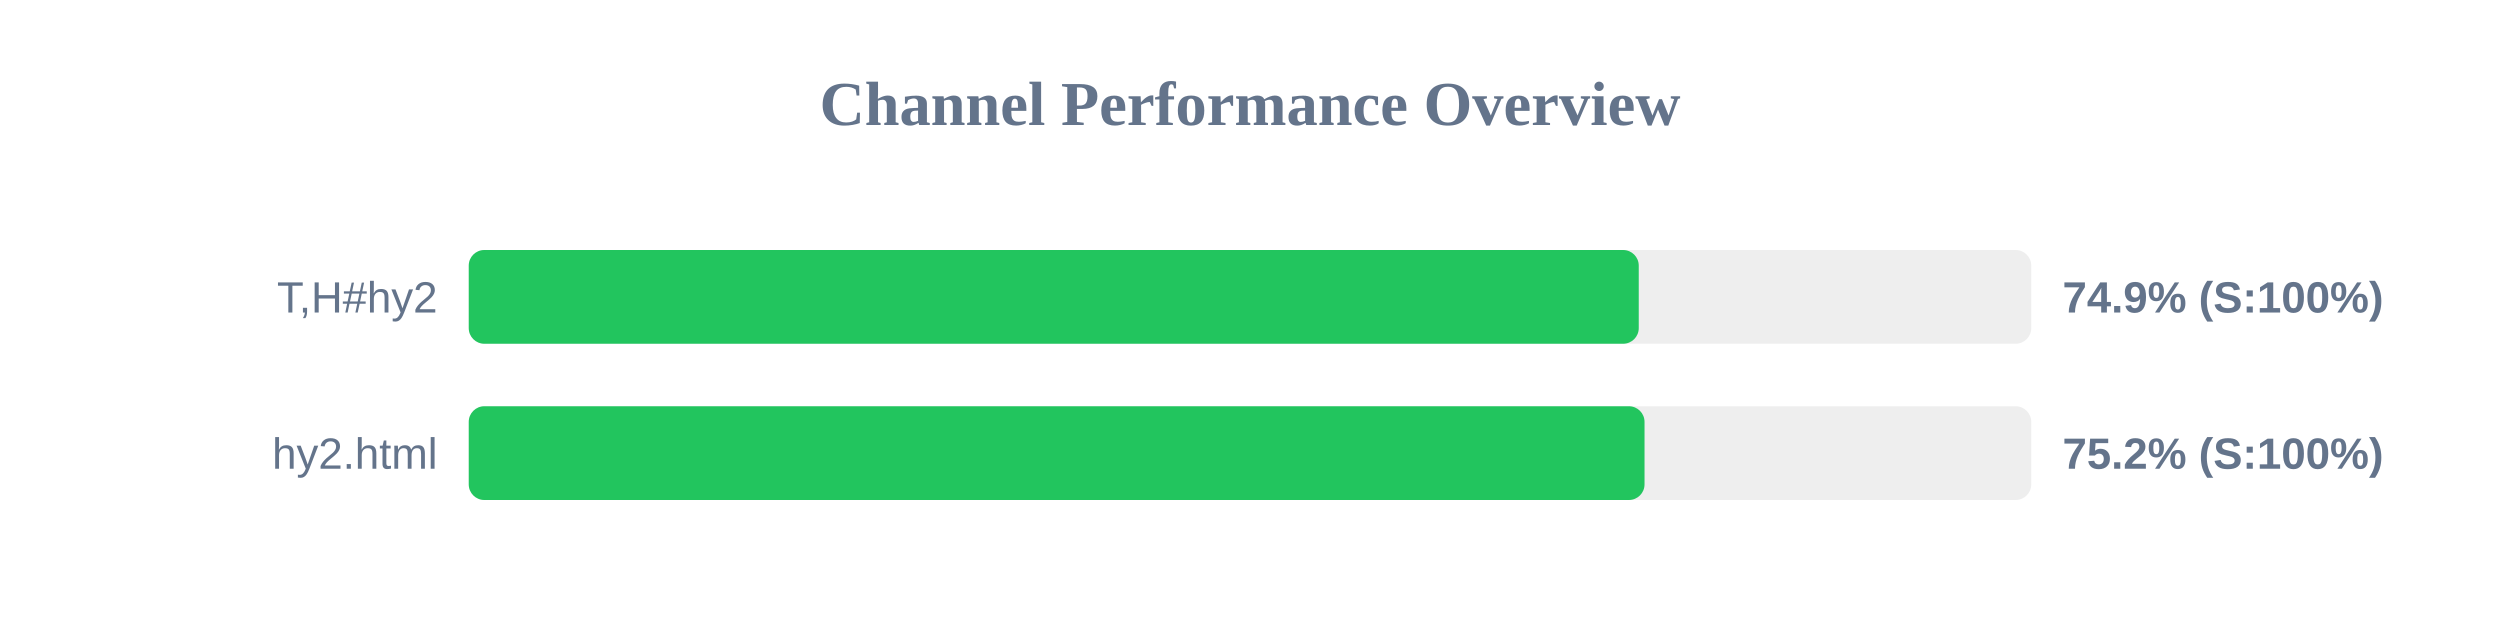
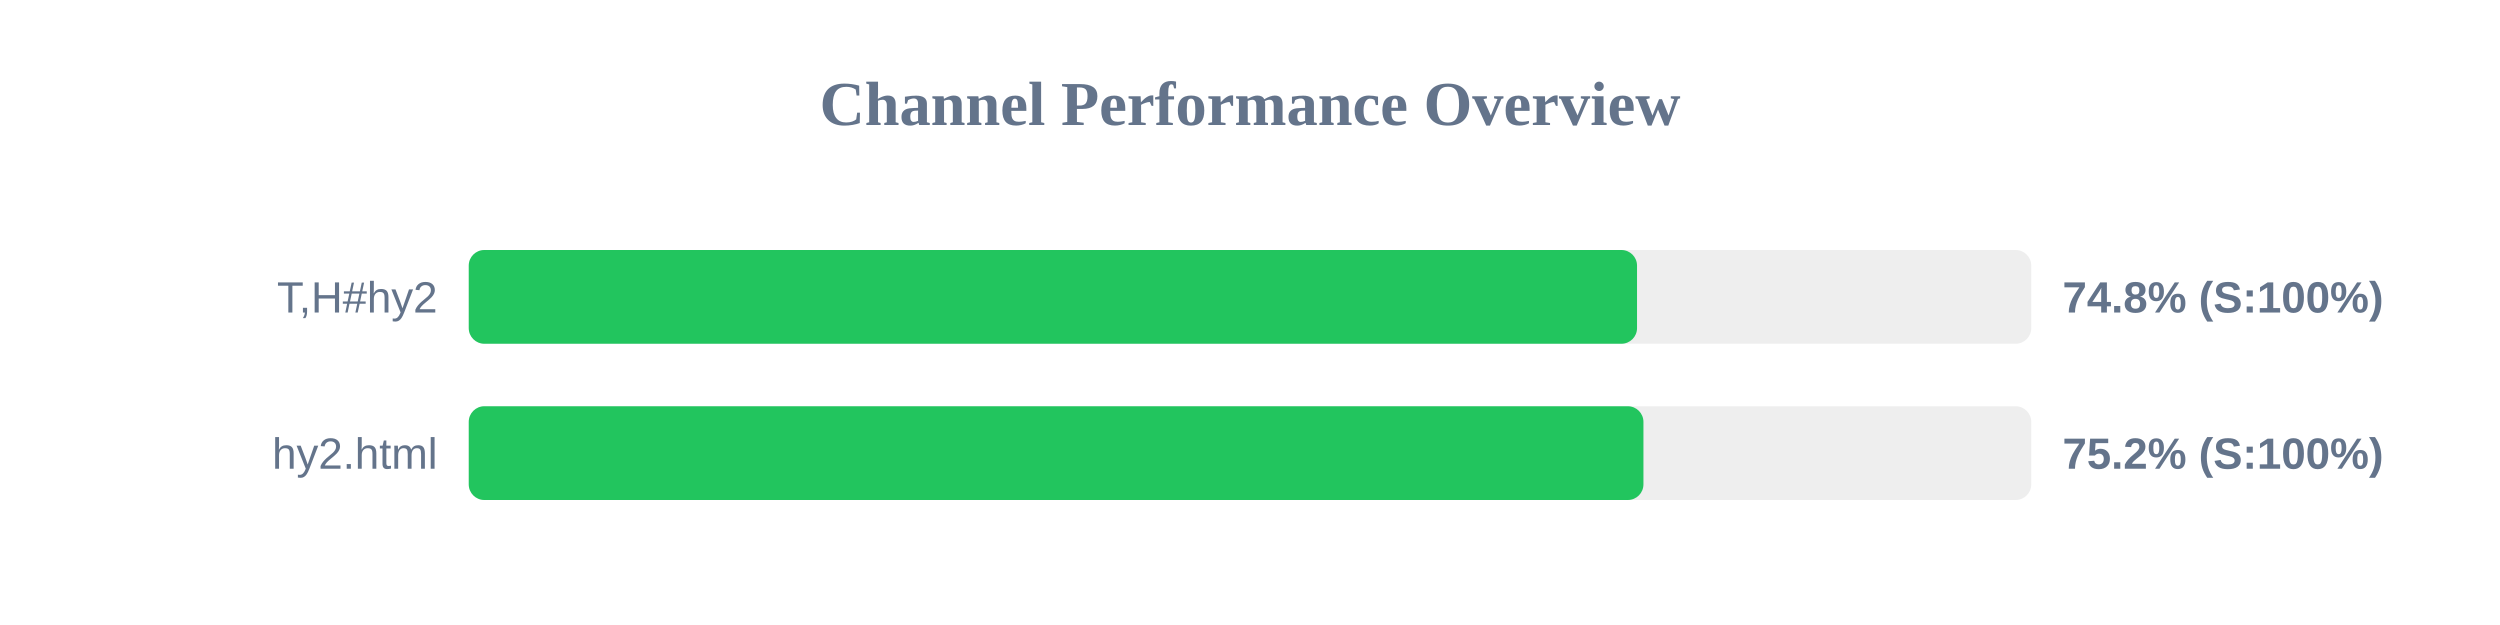
<svg xmlns="http://www.w3.org/2000/svg" width="800" height="200" version="1.1">
  <style>
        .row { font: 14px Arial; fill: #64748b; }
        .score { font: bold 14px Arial; fill: #64748b; }
    </style>
  <text x="400" y="40" text-anchor="middle" font-size="20px" font-weight="bold" fill="#64748b">Channel Performance Overview</text>
  <rect x="150" y="80" width="500" height="30" fill="#eee" rx="5" />
-   <rect x="150" y="80" width="374.4" height="30" fill="#22c55e" rx="5" />
+   <rect x="150" y="80" width="373.85" height="30" fill="#22c55e" rx="5" />
  <text x="140" y="100" text-anchor="end" class="row">T,H#hy2</text>
-   <text x="660" y="100" text-anchor="start" class="score">74.9% (S:100%)</text>
+   <text x="660" y="100" text-anchor="start" class="score">74.8% (S:100%)</text>
  <rect x="150" y="130" width="500" height="30" fill="#eee" rx="5" />
-   <rect x="150" y="130" width="376.25" height="30" fill="#22c55e" rx="5" />
+   <rect x="150" y="130" width="375.9" height="30" fill="#22c55e" rx="5" />
  <text x="140" y="150" text-anchor="end" class="row">hy2.html</text>
  <text x="660" y="150" text-anchor="start" class="score">75.2% (S:100%)</text>
</svg>
